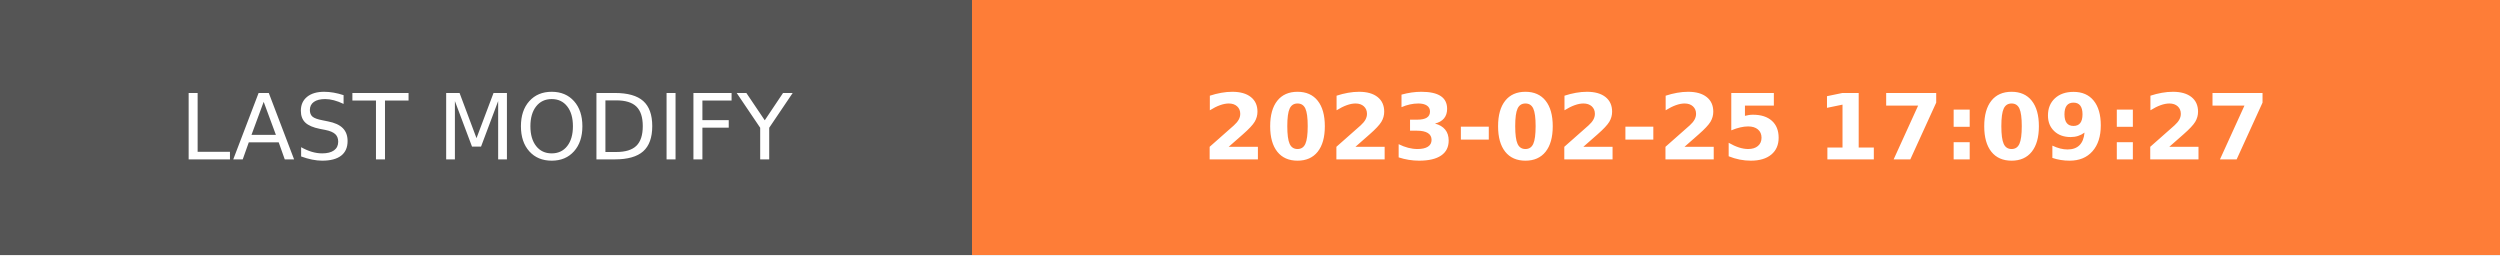
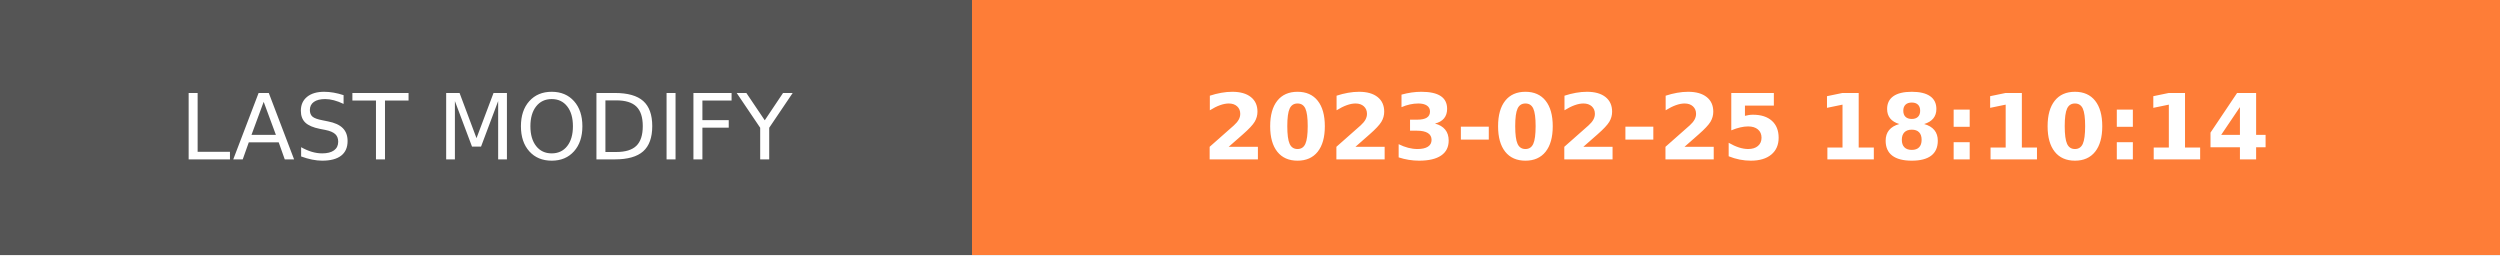
- <svg xmlns="http://www.w3.org/2000/svg" width="274.5" height="28" role="img" aria-label="LAST MODIFY: 2023-02-25 17:09:27">
+ <svg xmlns="http://www.w3.org/2000/svg" width="274.5" height="28" role="img" aria-label="LAST MODIFY: 2023-02-25 18:10:14">
  <g shape-rendering="crispEdges">
    <rect width="106.75" height="28" fill="#555" />
    <rect x="106.75" width="167.75" height="28" fill="#fe7d37" />
  </g>
  <g fill="#fff" text-anchor="middle" font-family="Verdana,Geneva,DejaVu Sans,sans-serif" text-rendering="geometricPrecision" font-size="100">
    <text transform="scale(.1)" x="533.75" y="175" textLength="827.5" fill="#fff">LAST MODIFY</text>
-     <text transform="scale(.1)" x="1906.25" y="175" textLength="1437.5" fill="#fff" font-weight="bold">2023-02-25 17:09:27</text>
+     <text transform="scale(.1)" x="1906.25" y="175" textLength="1437.5" fill="#fff" font-weight="bold">2023-02-25 18:10:14</text>
  </g>
</svg>
